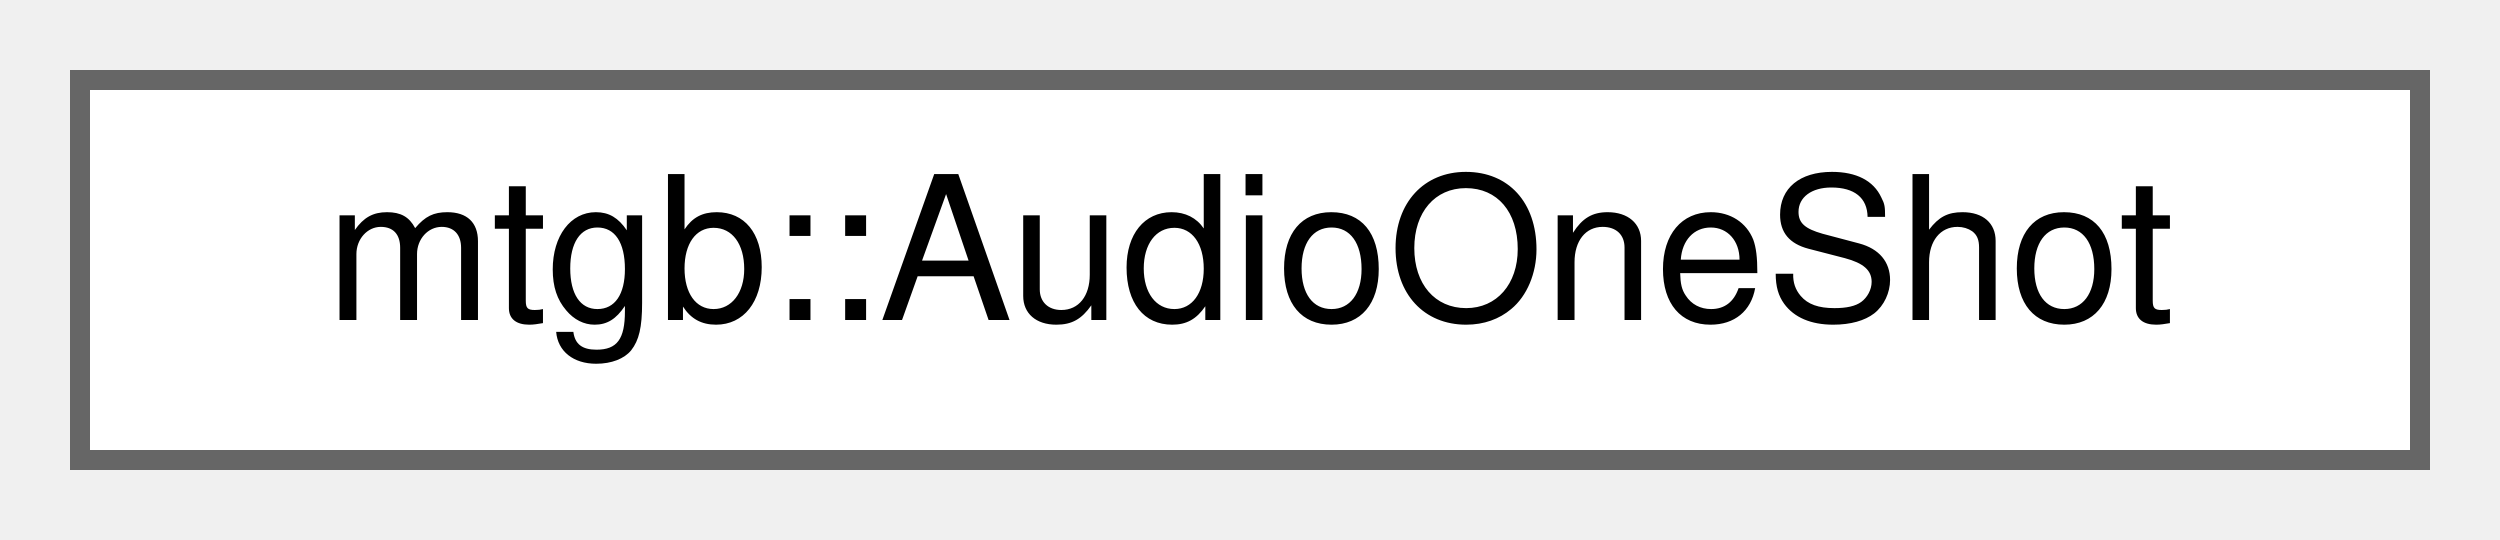
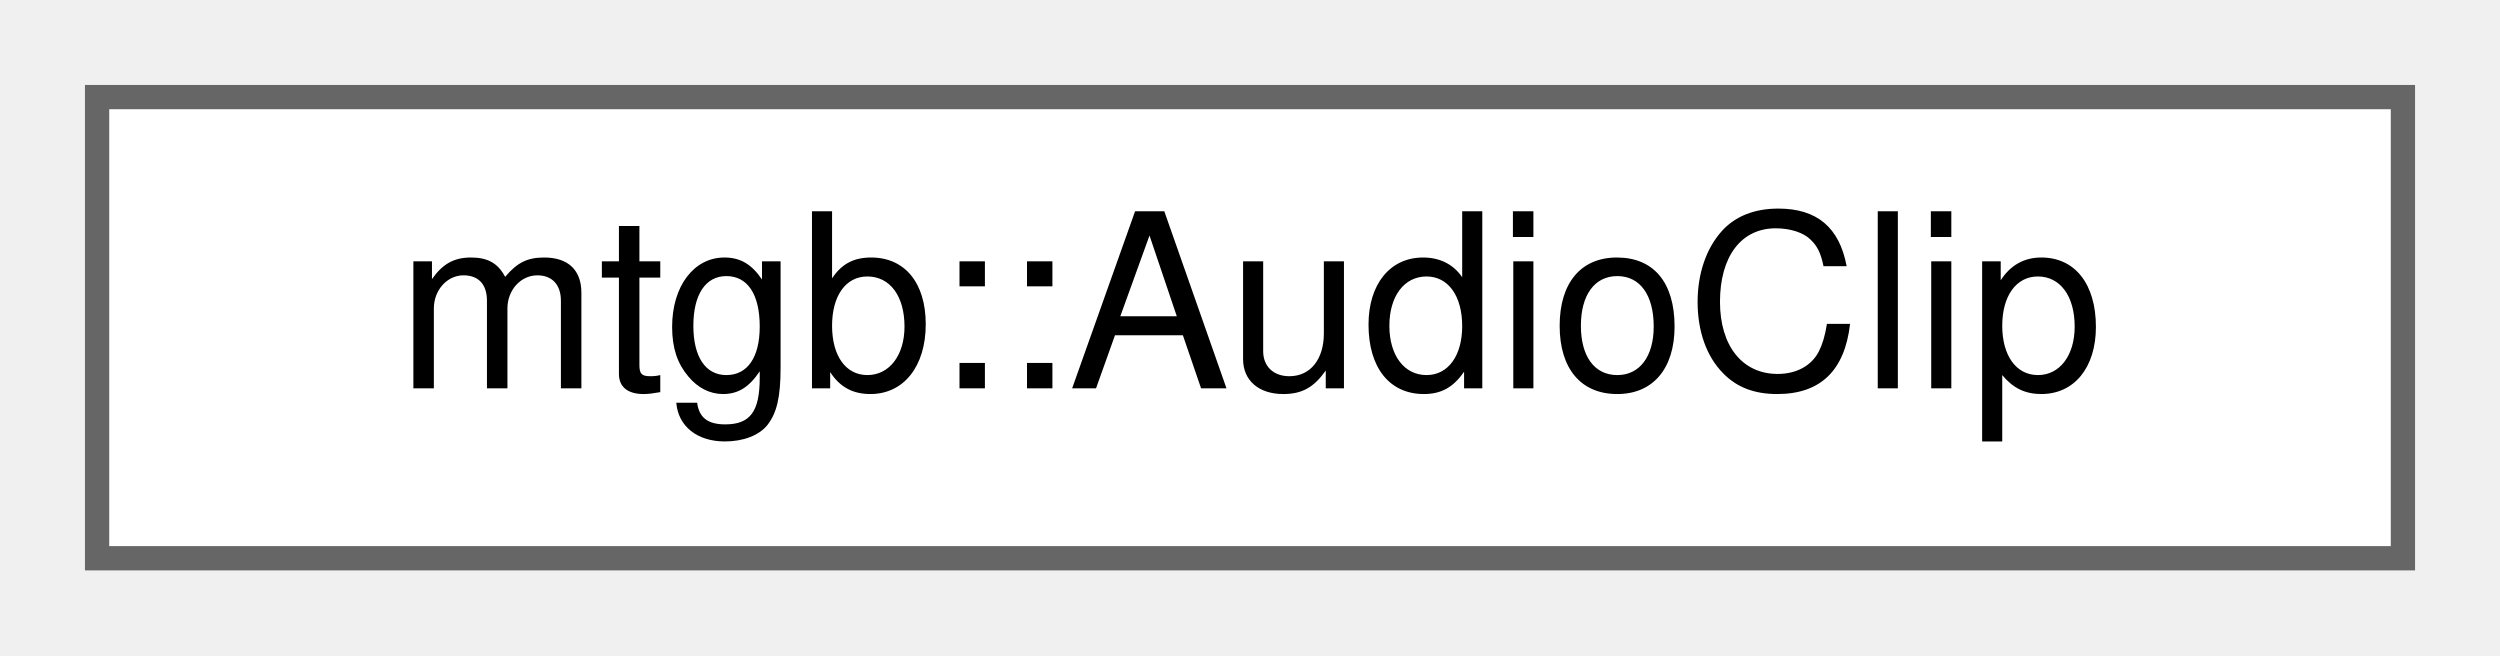
- <svg xmlns="http://www.w3.org/2000/svg" xmlns:xlink="http://www.w3.org/1999/xlink" width="125pt" height="27pt" viewBox="0.00 0.00 125.00 27.00">
+ <svg xmlns="http://www.w3.org/2000/svg" xmlns:xlink="http://www.w3.org/1999/xlink" width="103pt" height="27pt" viewBox="0.00 0.00 103.00 27.00">
  <g id="graph0" class="graph" transform="scale(1 1) rotate(0) translate(4 23)">
    <g id="node1" class="node">
      <g id="a_node1">
-         <a xlink:href="structmtgb_1_1AudioOneShot.html" target="_top" xlink:title=" ">
-           <polygon fill="white" stroke="#666666" points="117,-19 0,-19 0,0 117,0 117,-19" />
-           <text text-anchor="middle" x="58.5" y="-7" font-family="Helvetica,sans-Serif" font-size="10.00">mtgb::AudioOneShot</text>
+         <a xlink:href="classmtgb_1_1AudioClip.html" target="_top" xlink:title=" ">
+           <polygon fill="white" stroke="#666666" points="95,-19 0,-19 0,0 95,0 95,-19" />
+           <text text-anchor="middle" x="47.5" y="-7" font-family="Helvetica,sans-Serif" font-size="10.00">mtgb::AudioClip</text>
        </a>
      </g>
    </g>
  </g>
</svg>
